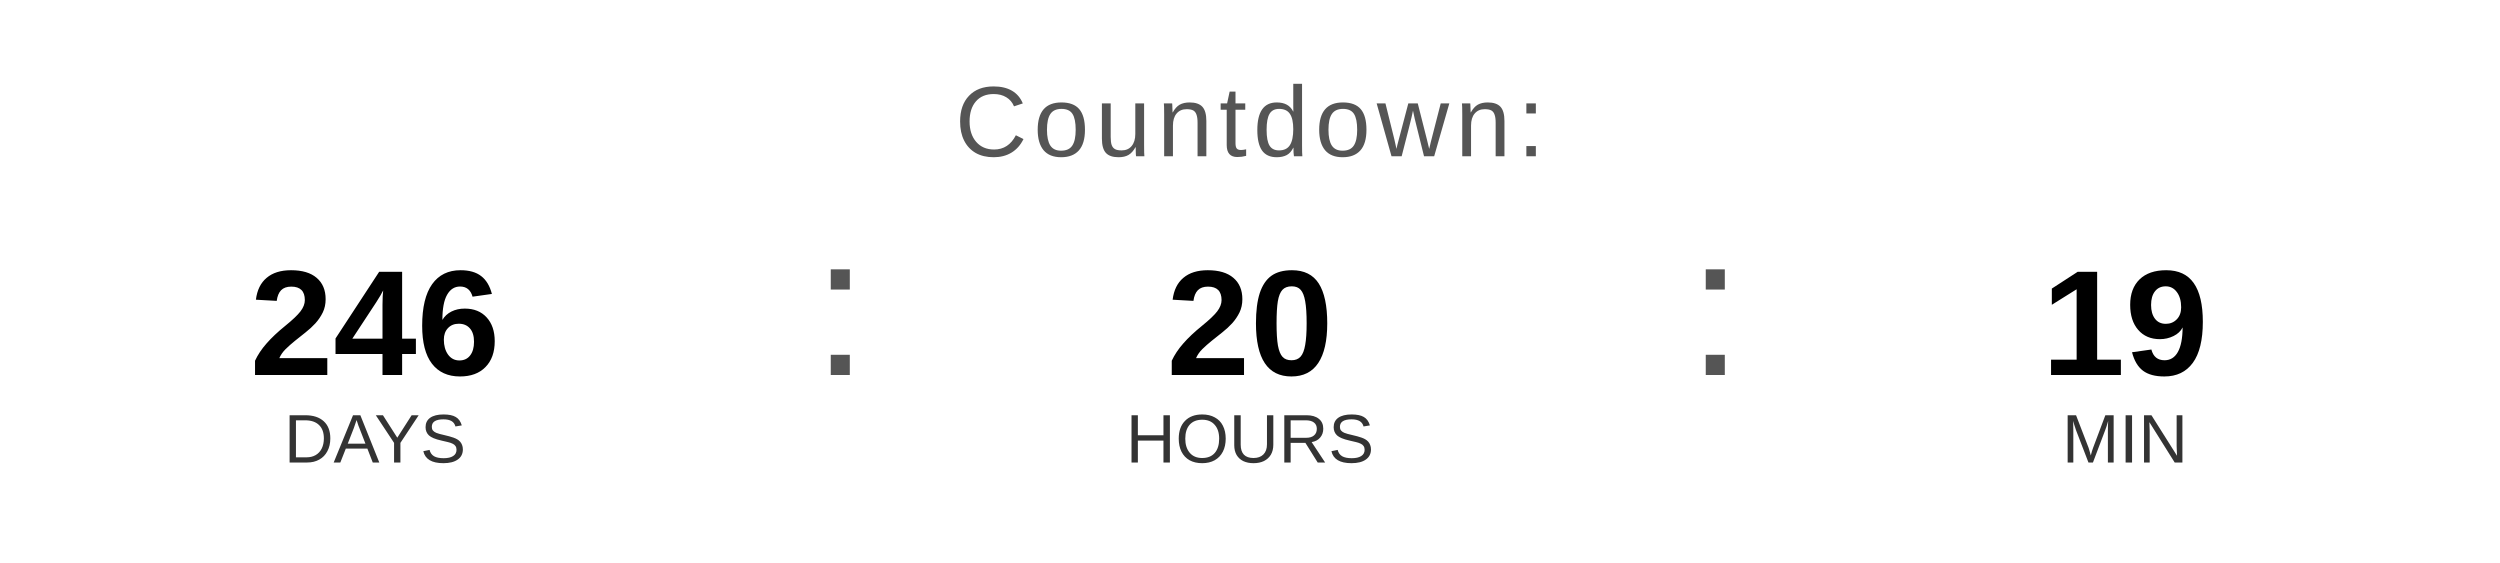
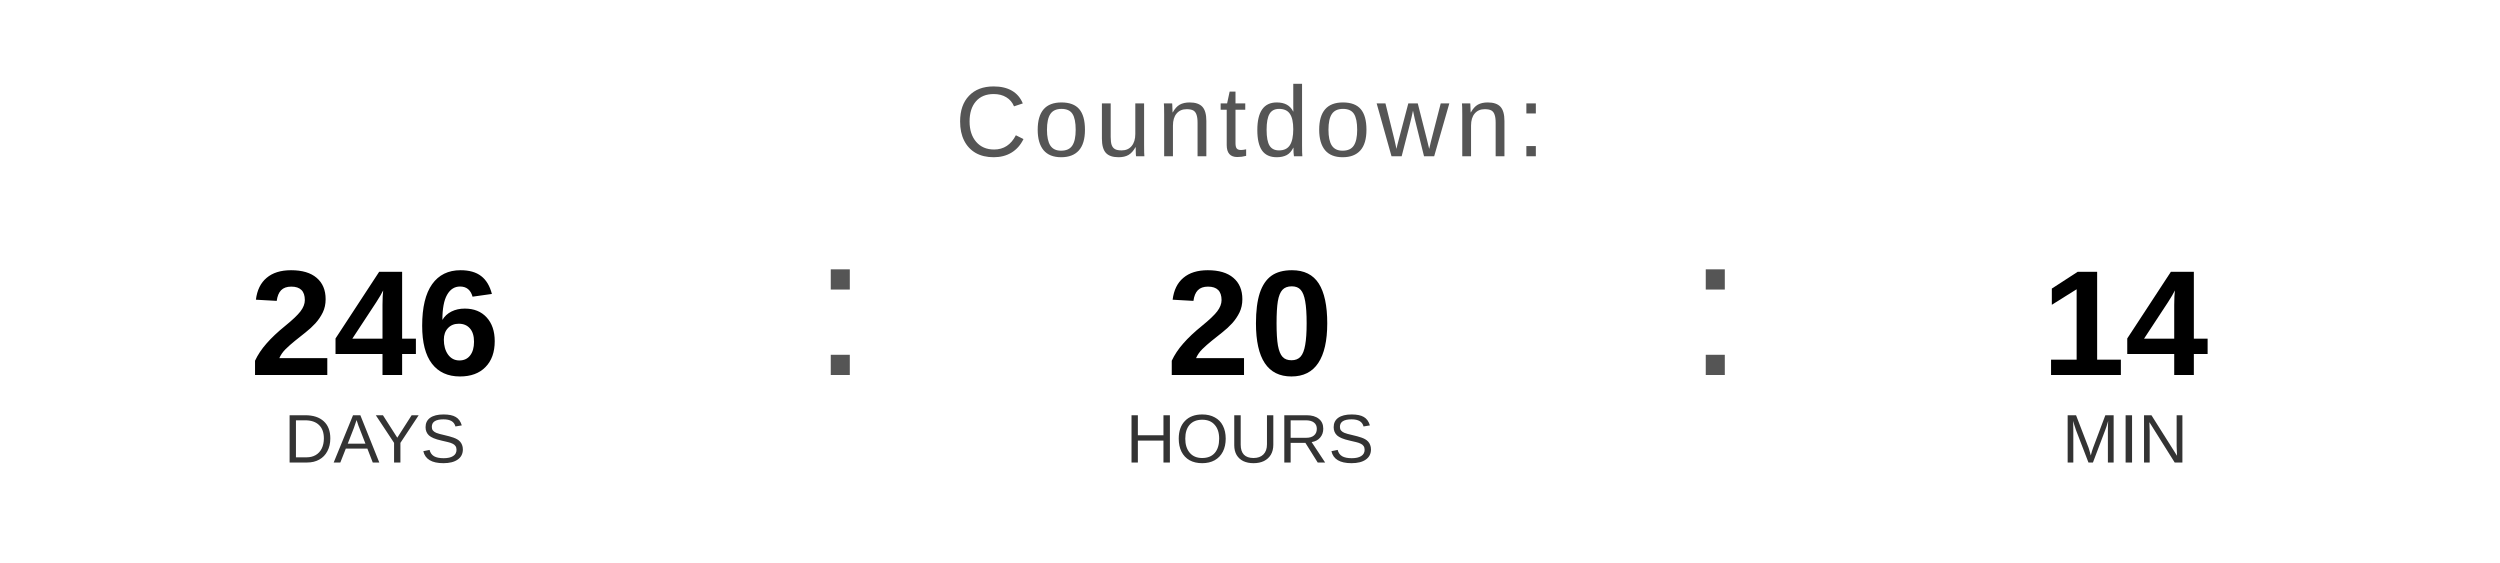
<svg xmlns="http://www.w3.org/2000/svg" width="400" height="90" viewBox="0 0 400 90">
  <text x="200" y="25" font-family="Arial, Helvetica, sans-serif" font-size="16" fill="#555555" text-anchor="middle" letter-spacing="1">
    Countdown:
  </text>
  <text x="60" y="60" font-family="Arial, Helvetica, sans-serif" font-size="24" font-weight="bold" fill="#000000" text-anchor="middle">246</text>
  <text x="60" y="74" font-family="Arial, Helvetica, sans-serif" font-size="11" fill="#333333" text-anchor="middle">DAYS</text>
  <text x="130" y="60" font-family="Arial, sans-serif" font-size="32" fill="#555555">:</text>
  <text x="200" y="60" font-family="Arial, Helvetica, sans-serif" font-size="24" font-weight="bold" fill="#000000" text-anchor="middle">20</text>
  <text x="200" y="74" font-family="Arial, Helvetica, sans-serif" font-size="11" fill="#333333" text-anchor="middle">HOURS</text>
  <text x="270" y="60" font-family="Arial, sans-serif" font-size="32" fill="#555555">:</text>
-   <text x="340" y="60" font-family="Arial, Helvetica, sans-serif" font-size="24" font-weight="bold" fill="#000000" text-anchor="middle">19</text>
+   <text x="340" y="60" font-family="Arial, Helvetica, sans-serif" font-size="24" font-weight="bold" fill="#000000" text-anchor="middle">14</text>
  <text x="340" y="74" font-family="Arial, Helvetica, sans-serif" font-size="11" fill="#333333" text-anchor="middle">MIN</text>
</svg>
